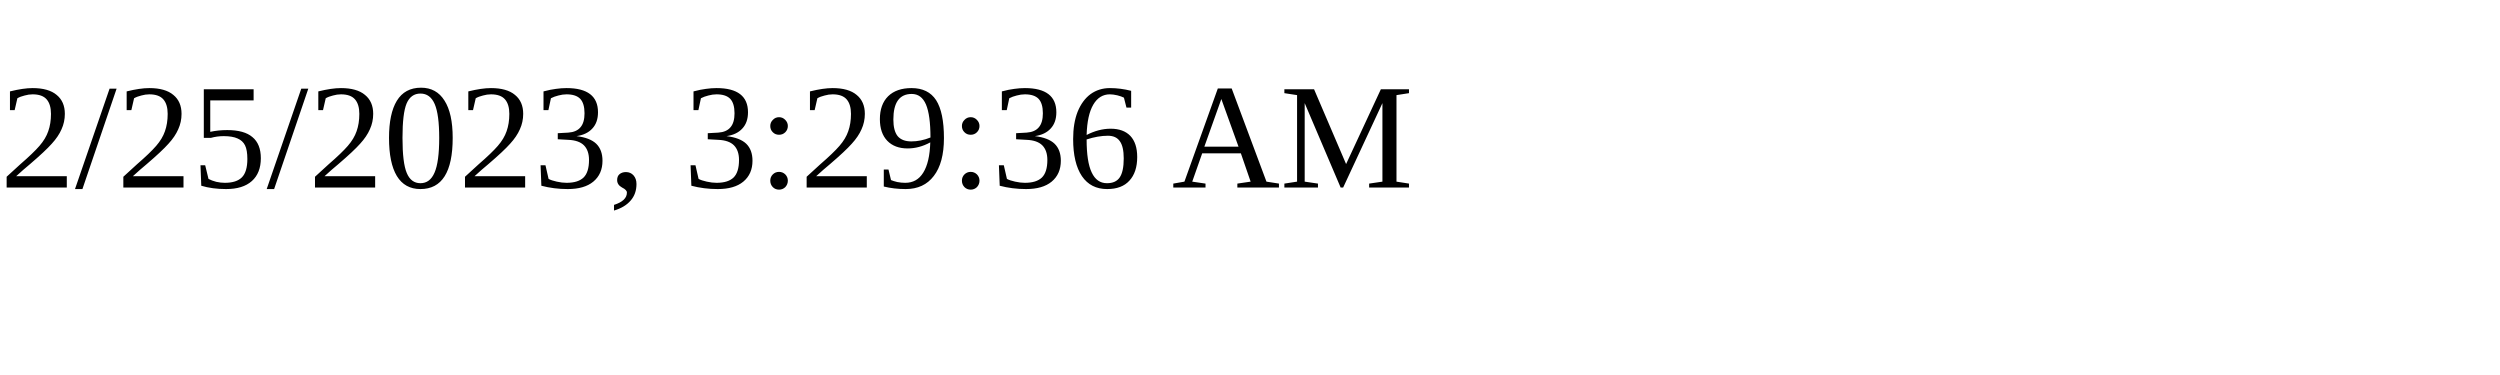
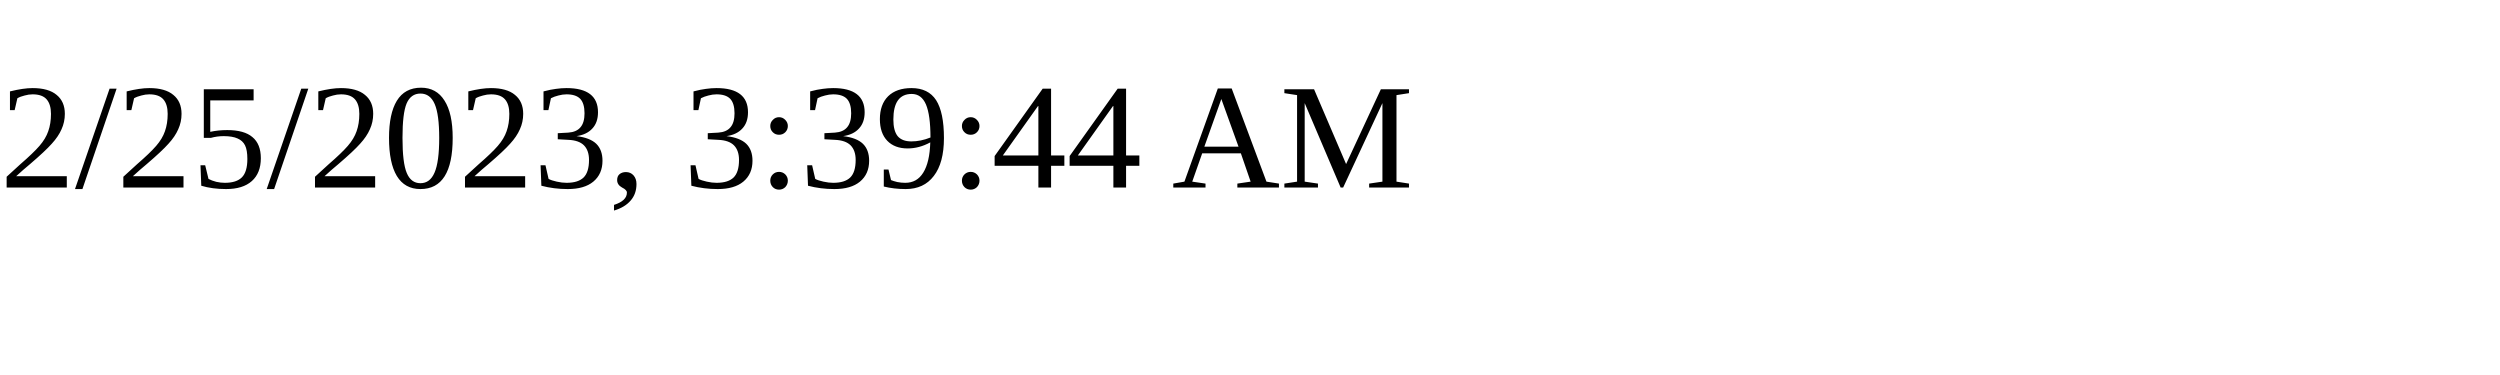
<svg xmlns="http://www.w3.org/2000/svg" height="30" width="200">
-   <text x="0" y="15">2/25/2023, 3:29:36 AM</text>
+   <text x="0" y="15">2/25/2023, 3:39:44 AM</text>
</svg>
